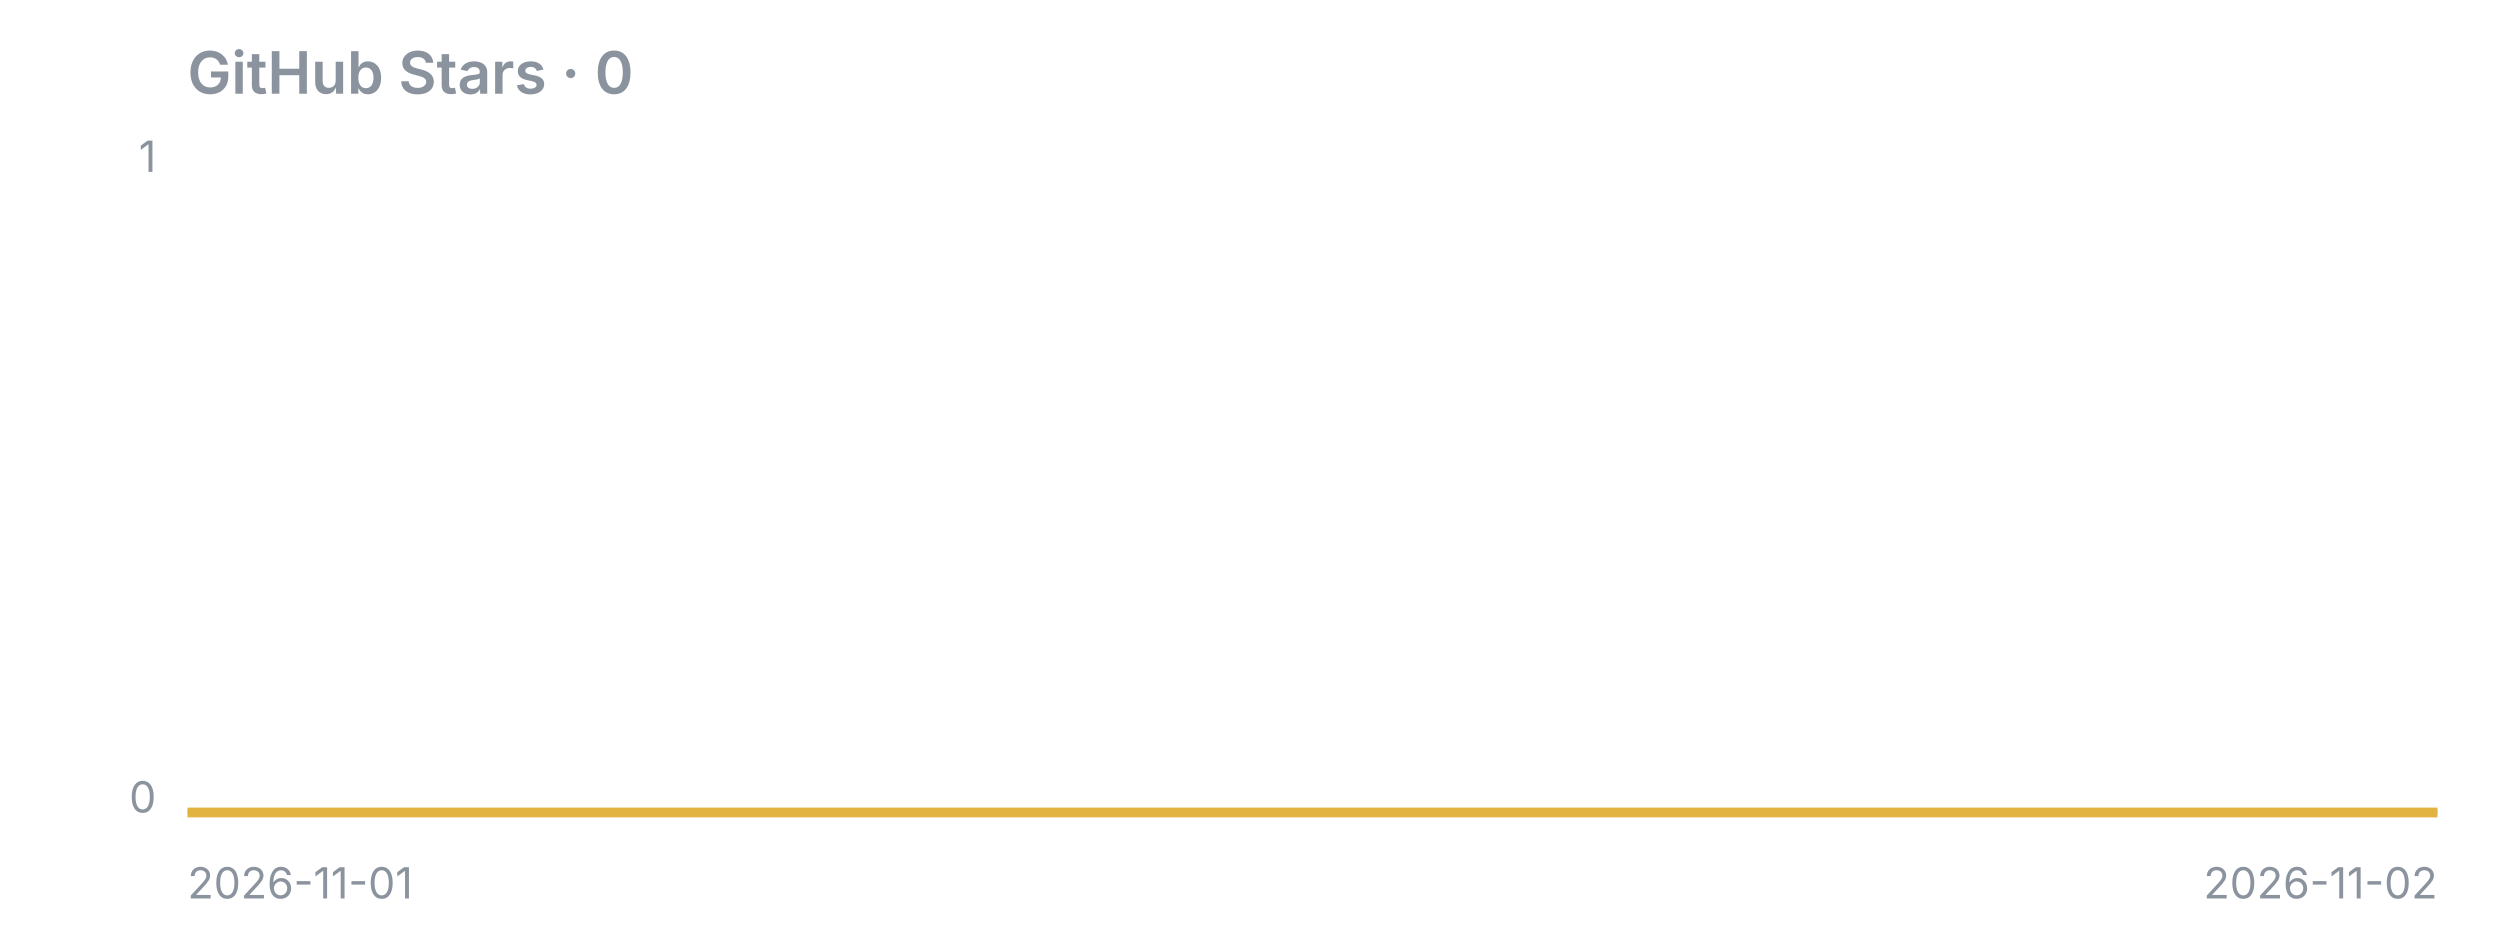
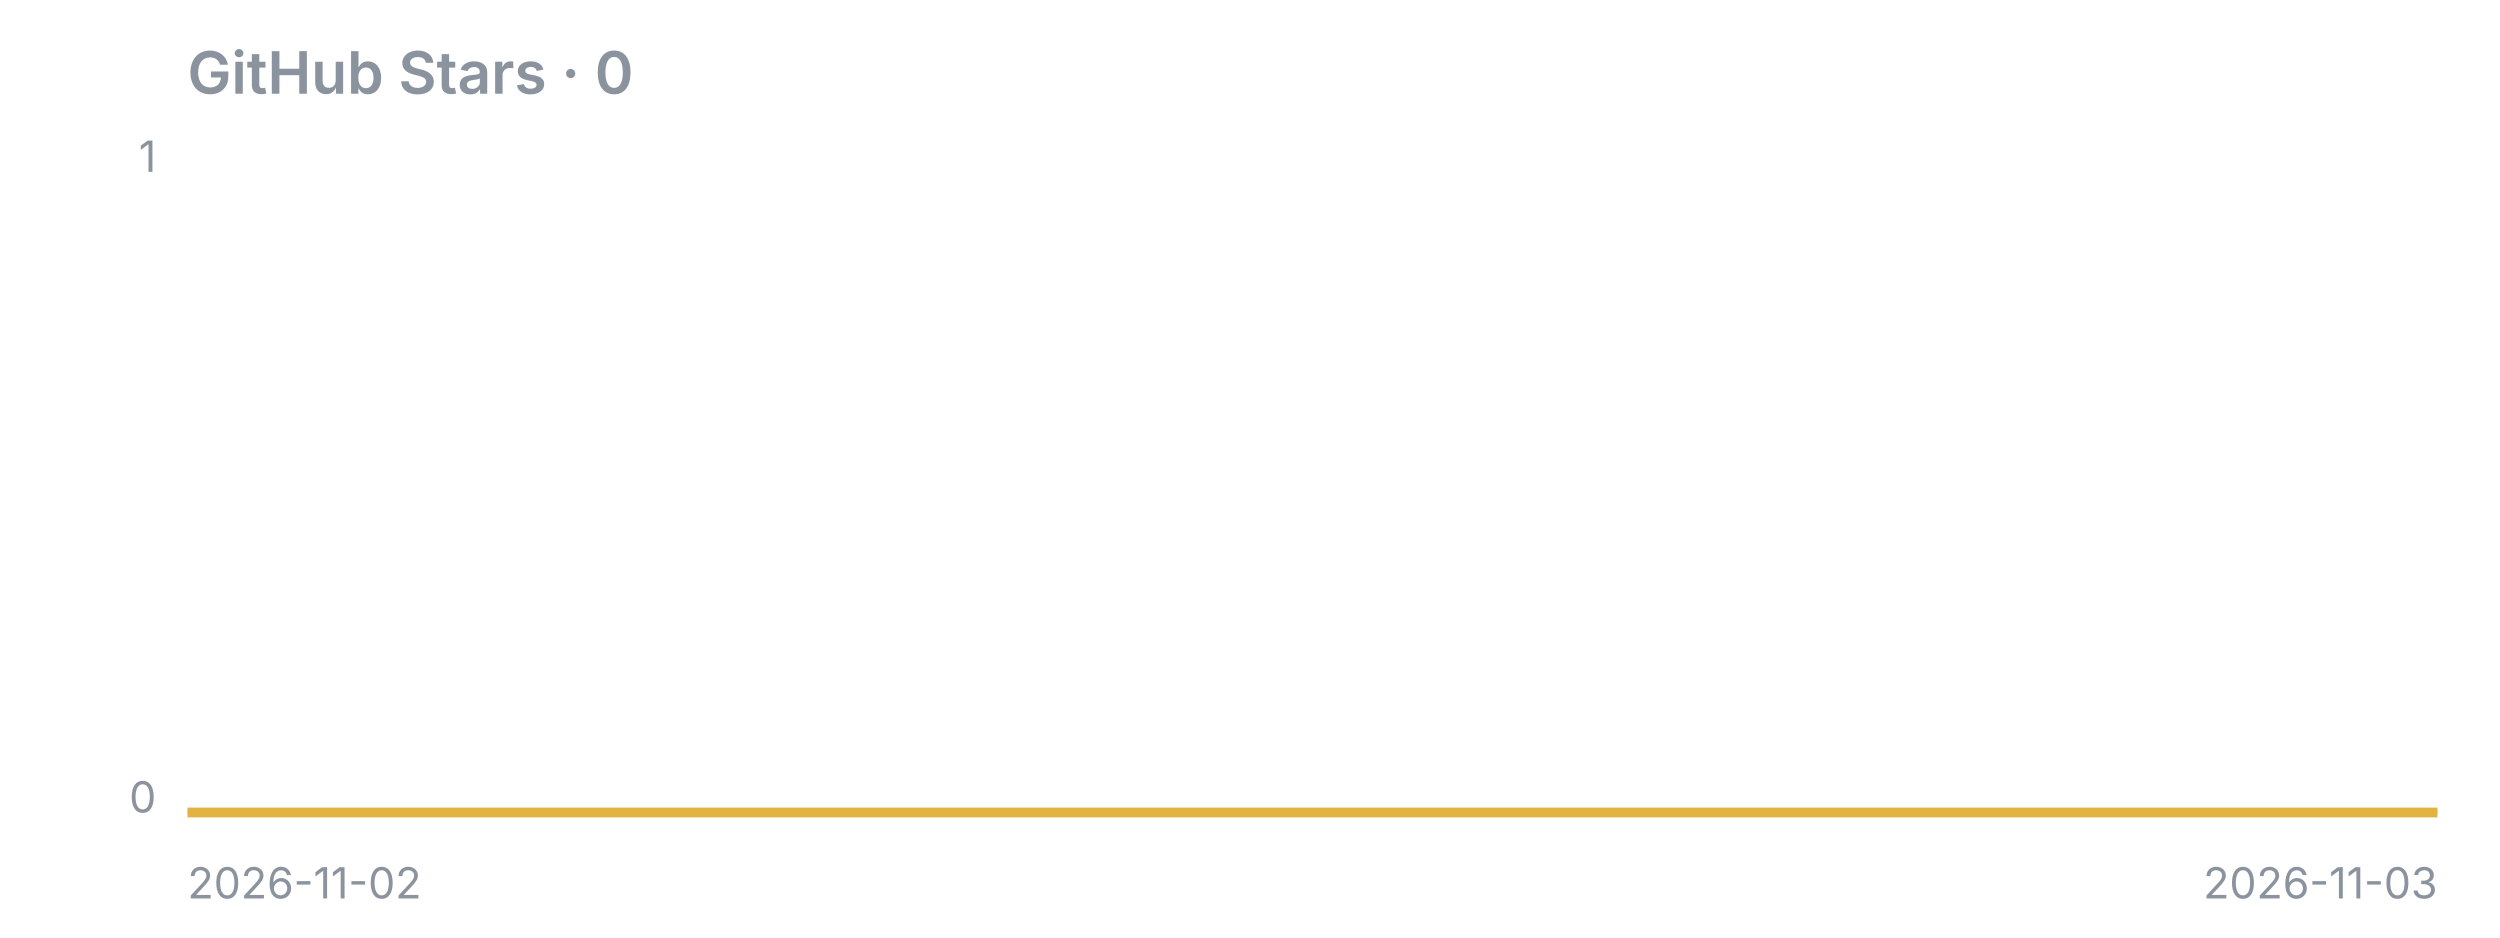
<svg xmlns="http://www.w3.org/2000/svg" width="640" height="240" viewBox="0 0 640 240">
  <text x="48" y="24" font-family="-apple-system,Segoe UI,sans-serif" fill="#8b949e" font-size="15" font-weight="600">GitHub Stars · 0</text>
  <line x1="48" y1="208" x2="624" y2="208" stroke="#8b949e" stroke-opacity="0.4" />
  <polygon points="48,208 48.0,208.0 624.0,208.0 624,208" fill="#e3b341" fill-opacity="0.15" />
  <polyline points="48.0,208.0 624.0,208.0" fill="none" stroke="#e3b341" stroke-width="2.5" stroke-linejoin="round" />
  <text x="40" y="44" font-family="-apple-system,Segoe UI,sans-serif" fill="#8b949e" font-size="11" text-anchor="end">1</text>
  <text x="40" y="208" font-family="-apple-system,Segoe UI,sans-serif" fill="#8b949e" font-size="11" text-anchor="end">0</text>
-   <text x="48" y="230" font-family="-apple-system,Segoe UI,sans-serif" fill="#8b949e" font-size="11">2026-11-01</text>
-   <text x="624" y="230" font-family="-apple-system,Segoe UI,sans-serif" fill="#8b949e" font-size="11" text-anchor="end">2026-11-02</text>
+   <text x="48" y="230" font-family="-apple-system,Segoe UI,sans-serif" fill="#8b949e" font-size="11">2026-11-02</text>
+   <text x="624" y="230" font-family="-apple-system,Segoe UI,sans-serif" fill="#8b949e" font-size="11" text-anchor="end">2026-11-03</text>
</svg>
